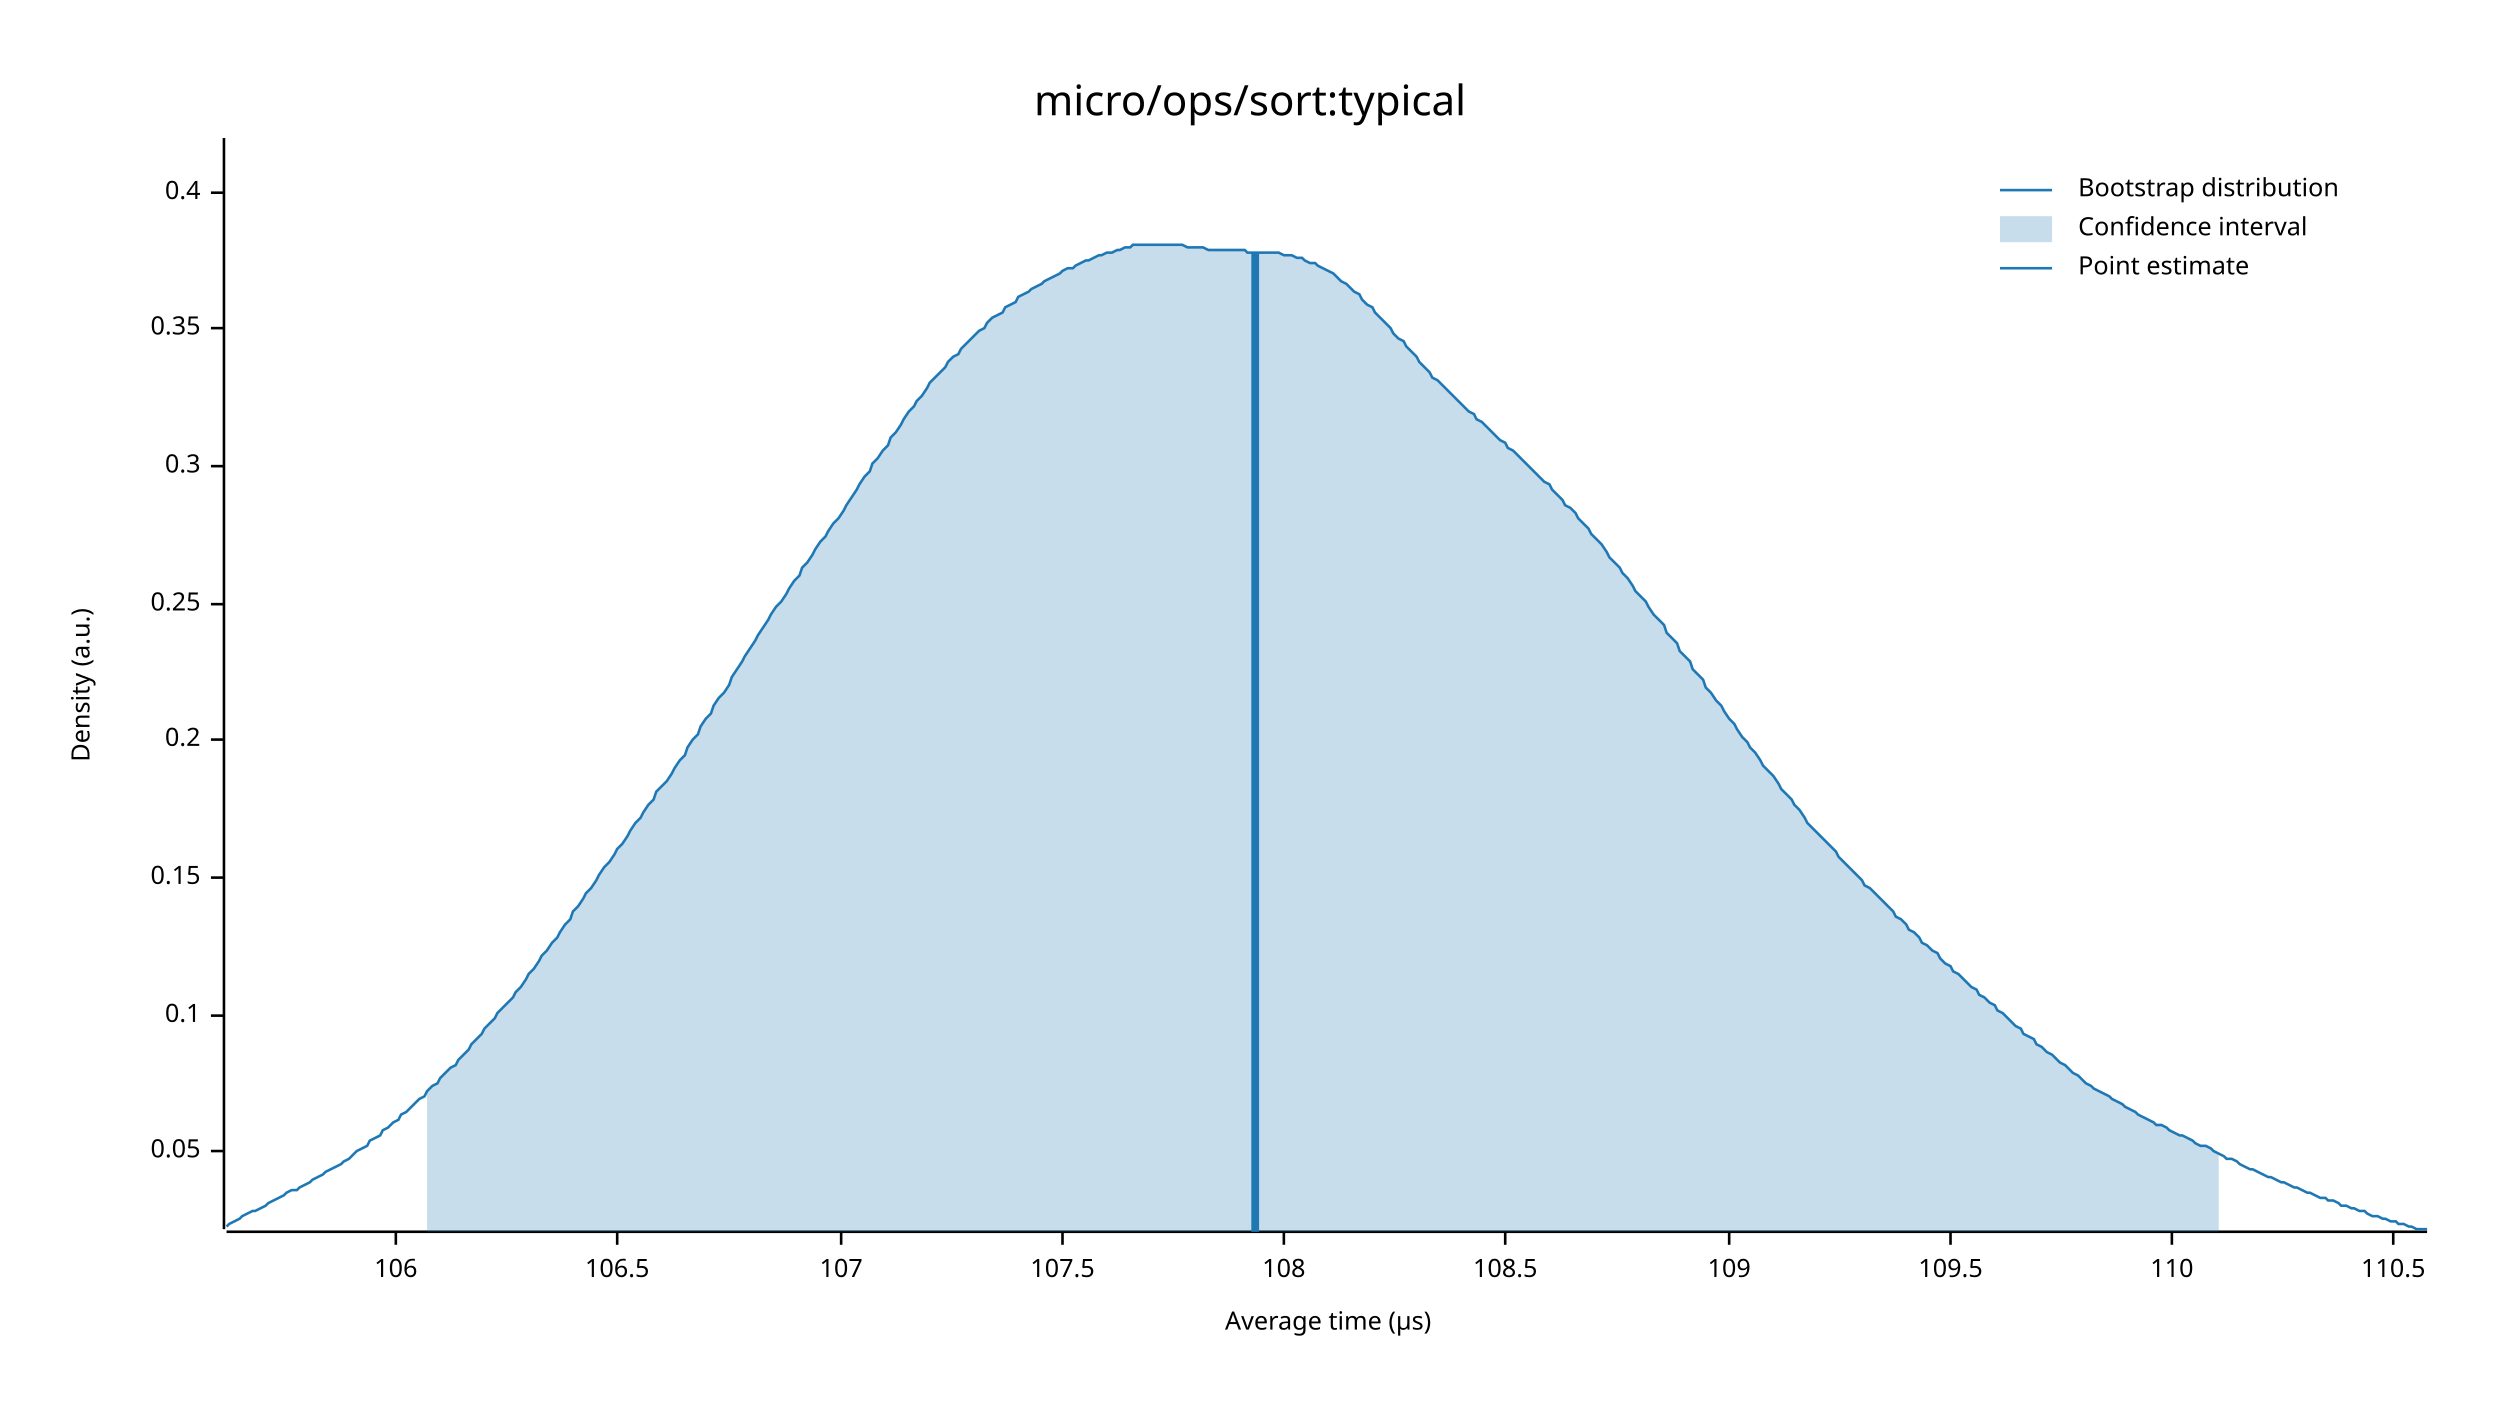
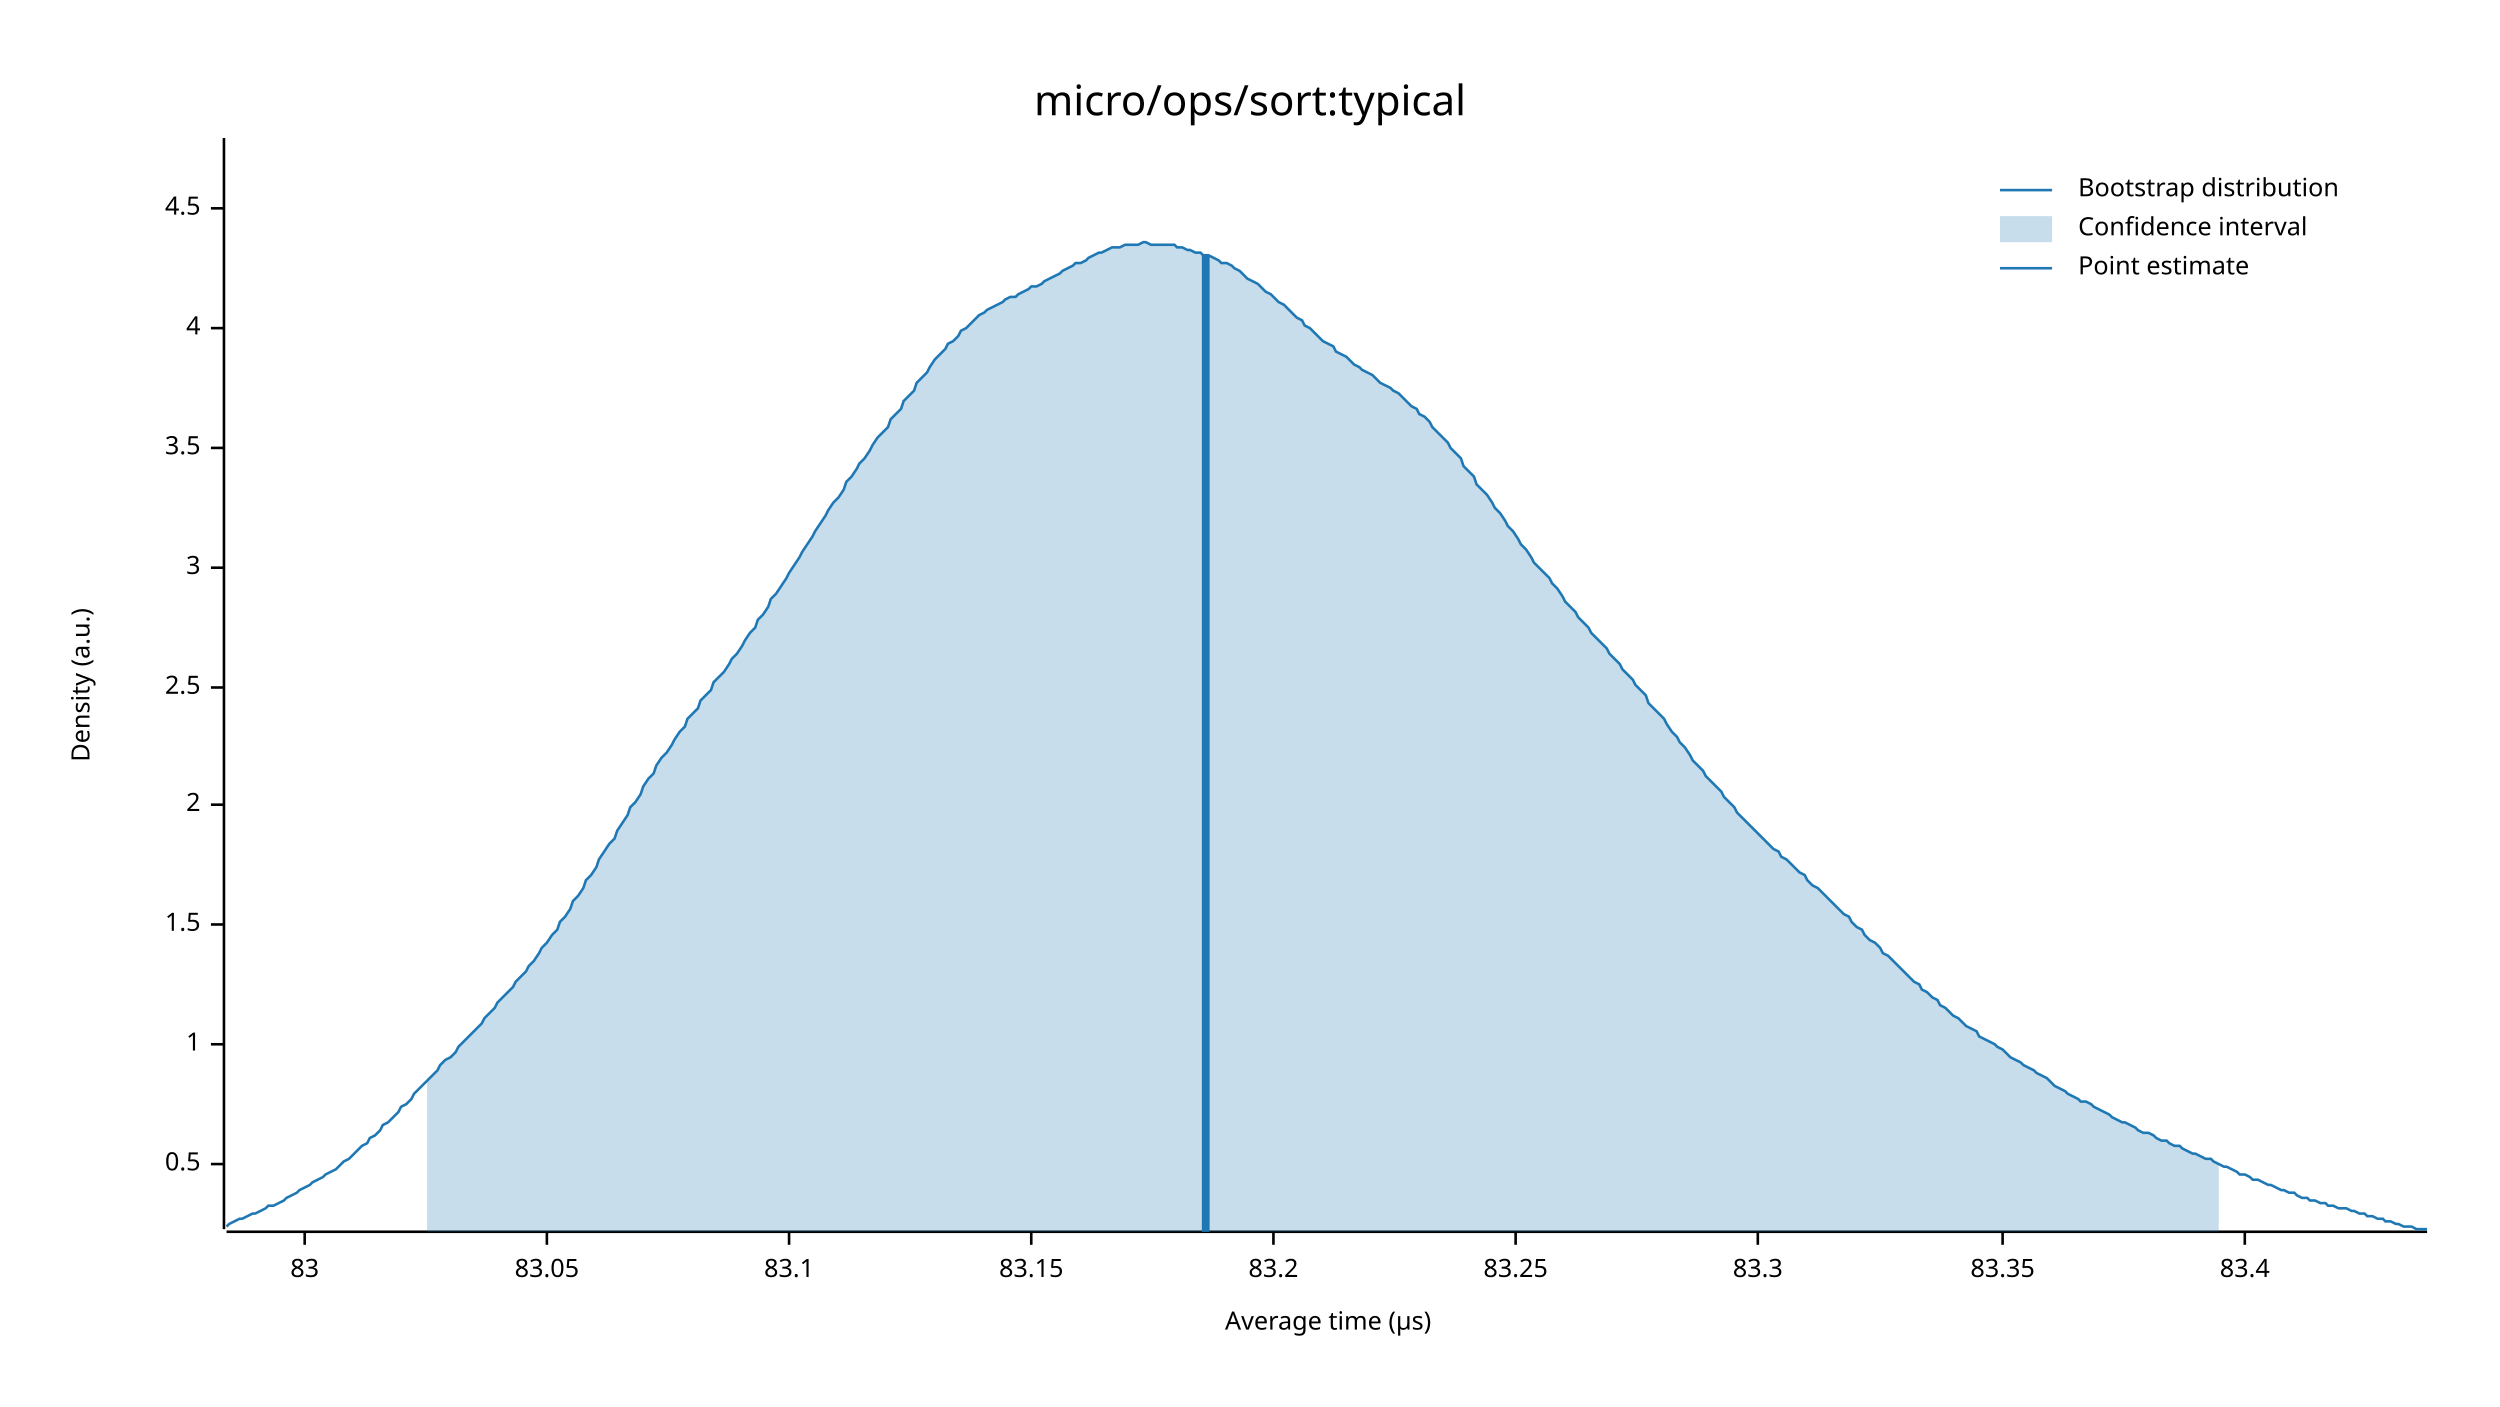
<svg xmlns="http://www.w3.org/2000/svg" width="960" height="540" viewBox="0 0 960 540">
  <text x="480" y="32" dy="0.76em" text-anchor="middle" font-family="sans-serif" font-size="16.129" opacity="1" fill="#000000">
micro/ops/sort:typical
</text>
  <text x="27" y="263" dy="0.76em" text-anchor="middle" font-family="sans-serif" font-size="9.677" opacity="1" fill="#000000" transform="rotate(270, 27, 263)">
Density (a.u.)
</text>
  <text x="510" y="513" dy="-0.5ex" text-anchor="middle" font-family="sans-serif" font-size="9.677" opacity="1" fill="#000000">
Average time (µs)
</text>
  <polyline fill="none" opacity="1" stroke="#000000" stroke-width="1" points="86,53 86,472 " />
-   <text x="77" y="442" dy="0.5ex" text-anchor="end" font-family="sans-serif" font-size="9.677" opacity="1" fill="#000000">
- 0.05
+   <text x="77" y="447" dy="0.5ex" text-anchor="end" font-family="sans-serif" font-size="9.677" opacity="1" fill="#000000">
+ 0.5
</text>
-   <polyline fill="none" opacity="1" stroke="#000000" stroke-width="1" points="81,442 86,442 " />
-   <text x="77" y="390" dy="0.5ex" text-anchor="end" font-family="sans-serif" font-size="9.677" opacity="1" fill="#000000">
- 0.1
+   <polyline fill="none" opacity="1" stroke="#000000" stroke-width="1" points="81,447 86,447 " />
+   <text x="77" y="401" dy="0.5ex" text-anchor="end" font-family="sans-serif" font-size="9.677" opacity="1" fill="#000000">
+ 1
</text>
-   <polyline fill="none" opacity="1" stroke="#000000" stroke-width="1" points="81,390 86,390 " />
-   <text x="77" y="337" dy="0.5ex" text-anchor="end" font-family="sans-serif" font-size="9.677" opacity="1" fill="#000000">
- 0.15
+   <polyline fill="none" opacity="1" stroke="#000000" stroke-width="1" points="81,401 86,401 " />
+   <text x="77" y="355" dy="0.5ex" text-anchor="end" font-family="sans-serif" font-size="9.677" opacity="1" fill="#000000">
+ 1.5
</text>
-   <polyline fill="none" opacity="1" stroke="#000000" stroke-width="1" points="81,337 86,337 " />
-   <text x="77" y="284" dy="0.5ex" text-anchor="end" font-family="sans-serif" font-size="9.677" opacity="1" fill="#000000">
- 0.2
+   <polyline fill="none" opacity="1" stroke="#000000" stroke-width="1" points="81,355 86,355 " />
+   <text x="77" y="309" dy="0.5ex" text-anchor="end" font-family="sans-serif" font-size="9.677" opacity="1" fill="#000000">
+ 2
</text>
-   <polyline fill="none" opacity="1" stroke="#000000" stroke-width="1" points="81,284 86,284 " />
-   <text x="77" y="232" dy="0.5ex" text-anchor="end" font-family="sans-serif" font-size="9.677" opacity="1" fill="#000000">
- 0.25
+   <polyline fill="none" opacity="1" stroke="#000000" stroke-width="1" points="81,309 86,309 " />
+   <text x="77" y="264" dy="0.5ex" text-anchor="end" font-family="sans-serif" font-size="9.677" opacity="1" fill="#000000">
+ 2.5
</text>
-   <polyline fill="none" opacity="1" stroke="#000000" stroke-width="1" points="81,232 86,232 " />
-   <text x="77" y="179" dy="0.5ex" text-anchor="end" font-family="sans-serif" font-size="9.677" opacity="1" fill="#000000">
- 0.3
+   <polyline fill="none" opacity="1" stroke="#000000" stroke-width="1" points="81,264 86,264 " />
+   <text x="77" y="218" dy="0.5ex" text-anchor="end" font-family="sans-serif" font-size="9.677" opacity="1" fill="#000000">
+ 3
</text>
-   <polyline fill="none" opacity="1" stroke="#000000" stroke-width="1" points="81,179 86,179 " />
+   <polyline fill="none" opacity="1" stroke="#000000" stroke-width="1" points="81,218 86,218 " />
+   <text x="77" y="172" dy="0.5ex" text-anchor="end" font-family="sans-serif" font-size="9.677" opacity="1" fill="#000000">
+ 3.5
+ </text>
+   <polyline fill="none" opacity="1" stroke="#000000" stroke-width="1" points="81,172 86,172 " />
  <text x="77" y="126" dy="0.5ex" text-anchor="end" font-family="sans-serif" font-size="9.677" opacity="1" fill="#000000">
- 0.35
+ 4
</text>
  <polyline fill="none" opacity="1" stroke="#000000" stroke-width="1" points="81,126 86,126 " />
-   <text x="77" y="74" dy="0.5ex" text-anchor="end" font-family="sans-serif" font-size="9.677" opacity="1" fill="#000000">
- 0.4
+   <text x="77" y="80" dy="0.5ex" text-anchor="end" font-family="sans-serif" font-size="9.677" opacity="1" fill="#000000">
+ 4.5
</text>
-   <polyline fill="none" opacity="1" stroke="#000000" stroke-width="1" points="81,74 86,74 " />
+   <polyline fill="none" opacity="1" stroke="#000000" stroke-width="1" points="81,80 86,80 " />
  <polyline fill="none" opacity="1" stroke="#000000" stroke-width="1" points="87,473 932,473 " />
-   <text x="152" y="483" dy="0.76em" text-anchor="middle" font-family="sans-serif" font-size="9.677" opacity="1" fill="#000000">
- 106
+   <text x="117" y="483" dy="0.76em" text-anchor="middle" font-family="sans-serif" font-size="9.677" opacity="1" fill="#000000">
+ 83
</text>
-   <polyline fill="none" opacity="1" stroke="#000000" stroke-width="1" points="152,473 152,478 " />
-   <text x="237" y="483" dy="0.76em" text-anchor="middle" font-family="sans-serif" font-size="9.677" opacity="1" fill="#000000">
- 106.5
+   <polyline fill="none" opacity="1" stroke="#000000" stroke-width="1" points="117,473 117,478 " />
+   <text x="210" y="483" dy="0.76em" text-anchor="middle" font-family="sans-serif" font-size="9.677" opacity="1" fill="#000000">
+ 83.05
</text>
-   <polyline fill="none" opacity="1" stroke="#000000" stroke-width="1" points="237,473 237,478 " />
-   <text x="323" y="483" dy="0.76em" text-anchor="middle" font-family="sans-serif" font-size="9.677" opacity="1" fill="#000000">
- 107
+   <polyline fill="none" opacity="1" stroke="#000000" stroke-width="1" points="210,473 210,478 " />
+   <text x="303" y="483" dy="0.76em" text-anchor="middle" font-family="sans-serif" font-size="9.677" opacity="1" fill="#000000">
+ 83.1
</text>
-   <polyline fill="none" opacity="1" stroke="#000000" stroke-width="1" points="323,473 323,478 " />
-   <text x="408" y="483" dy="0.76em" text-anchor="middle" font-family="sans-serif" font-size="9.677" opacity="1" fill="#000000">
- 107.5
+   <polyline fill="none" opacity="1" stroke="#000000" stroke-width="1" points="303,473 303,478 " />
+   <text x="396" y="483" dy="0.76em" text-anchor="middle" font-family="sans-serif" font-size="9.677" opacity="1" fill="#000000">
+ 83.15
</text>
-   <polyline fill="none" opacity="1" stroke="#000000" stroke-width="1" points="408,473 408,478 " />
-   <text x="493" y="483" dy="0.76em" text-anchor="middle" font-family="sans-serif" font-size="9.677" opacity="1" fill="#000000">
- 108
+   <polyline fill="none" opacity="1" stroke="#000000" stroke-width="1" points="396,473 396,478 " />
+   <text x="489" y="483" dy="0.76em" text-anchor="middle" font-family="sans-serif" font-size="9.677" opacity="1" fill="#000000">
+ 83.2
</text>
-   <polyline fill="none" opacity="1" stroke="#000000" stroke-width="1" points="493,473 493,478 " />
-   <text x="578" y="483" dy="0.76em" text-anchor="middle" font-family="sans-serif" font-size="9.677" opacity="1" fill="#000000">
- 108.5
+   <polyline fill="none" opacity="1" stroke="#000000" stroke-width="1" points="489,473 489,478 " />
+   <text x="582" y="483" dy="0.76em" text-anchor="middle" font-family="sans-serif" font-size="9.677" opacity="1" fill="#000000">
+ 83.25
</text>
-   <polyline fill="none" opacity="1" stroke="#000000" stroke-width="1" points="578,473 578,478 " />
-   <text x="664" y="483" dy="0.76em" text-anchor="middle" font-family="sans-serif" font-size="9.677" opacity="1" fill="#000000">
- 109
+   <polyline fill="none" opacity="1" stroke="#000000" stroke-width="1" points="582,473 582,478 " />
+   <text x="675" y="483" dy="0.76em" text-anchor="middle" font-family="sans-serif" font-size="9.677" opacity="1" fill="#000000">
+ 83.3
</text>
-   <polyline fill="none" opacity="1" stroke="#000000" stroke-width="1" points="664,473 664,478 " />
-   <text x="749" y="483" dy="0.76em" text-anchor="middle" font-family="sans-serif" font-size="9.677" opacity="1" fill="#000000">
- 109.5
+   <polyline fill="none" opacity="1" stroke="#000000" stroke-width="1" points="675,473 675,478 " />
+   <text x="769" y="483" dy="0.76em" text-anchor="middle" font-family="sans-serif" font-size="9.677" opacity="1" fill="#000000">
+ 83.35
</text>
-   <polyline fill="none" opacity="1" stroke="#000000" stroke-width="1" points="749,473 749,478 " />
-   <text x="834" y="483" dy="0.76em" text-anchor="middle" font-family="sans-serif" font-size="9.677" opacity="1" fill="#000000">
- 110
+   <polyline fill="none" opacity="1" stroke="#000000" stroke-width="1" points="769,473 769,478 " />
+   <text x="862" y="483" dy="0.76em" text-anchor="middle" font-family="sans-serif" font-size="9.677" opacity="1" fill="#000000">
+ 83.4
</text>
-   <polyline fill="none" opacity="1" stroke="#000000" stroke-width="1" points="834,473 834,478 " />
-   <text x="919" y="483" dy="0.76em" text-anchor="middle" font-family="sans-serif" font-size="9.677" opacity="1" fill="#000000">
- 110.5
- </text>
-   <polyline fill="none" opacity="1" stroke="#000000" stroke-width="1" points="919,473 919,478 " />
-   <polyline fill="none" opacity="1" stroke="#1F78B4" stroke-width="1" points="87,471 88,470 90,469 92,468 93,467 95,466 97,465 98,465 100,464 102,463 103,462 105,461 107,460 109,459 110,458 112,457 114,457 115,456 117,455 119,454 120,453 122,452 124,451 125,450 127,449 129,448 131,447 132,446 134,445 136,443 137,442 139,441 141,440 142,438 144,437 146,436 147,434 149,433 151,431 153,430 154,428 156,427 158,425 159,424 161,422 163,421 164,419 166,417 168,416 169,414 171,412 173,410 175,409 176,407 178,405 180,403 181,401 183,399 185,397 186,395 188,393 190,391 191,389 193,387 195,385 197,383 198,381 200,379 202,376 203,374 205,372 207,369 208,367 210,365 212,362 214,360 215,358 217,355 219,353 220,350 222,348 224,345 225,343 227,341 229,338 230,336 232,333 234,331 236,328 237,326 239,324 241,321 242,319 244,316 246,314 247,312 249,309 251,307 252,304 254,302 256,300 258,297 259,295 261,292 263,290 264,287 266,284 268,282 269,279 271,276 273,274 274,271 276,268 278,266 280,263 281,260 283,257 285,254 286,252 288,249 290,246 291,244 293,241 295,238 296,236 298,233 300,231 302,228 303,226 305,223 307,221 308,218 310,216 312,213 313,211 315,208 317,206 318,204 320,201 322,199 324,196 325,194 327,191 329,188 330,186 332,183 334,181 335,178 337,176 339,173 341,171 342,168 344,166 346,163 347,161 349,158 351,156 352,154 354,152 356,149 357,147 359,145 361,143 363,141 364,139 366,137 368,136 369,134 371,132 373,130 374,129 376,127 378,126 379,124 381,122 383,121 385,120 386,118 388,117 390,116 391,114 393,113 395,112 396,111 398,110 400,109 401,108 403,107 405,106 407,105 408,104 410,103 412,103 413,102 415,101 417,100 418,100 420,99 422,98 423,98 425,97 427,97 429,96 430,96 432,95 434,95 435,94 437,94 439,94 440,94 442,94 444,94 445,94 447,94 449,94 451,94 452,94 454,94 456,95 457,95 459,95 461,95 462,95 464,96 466,96 468,96 469,96 471,96 473,96 474,96 476,96 478,96 479,97 481,97 483,97 484,97 486,97 488,97 490,97 491,97 493,98 495,98 496,98 498,99 500,99 501,100 503,101 505,101 506,102 508,103 510,104 512,105 513,106 515,108 517,109 518,110 520,112 522,113 523,115 525,117 527,118 528,120 530,122 532,124 534,126 535,128 537,130 539,131 540,133 542,135 544,137 545,139 547,141 549,143 550,145 552,146 554,148 556,150 557,151 559,153 561,155 562,156 564,158 566,159 567,161 569,162 571,164 573,166 574,167 576,169 578,170 579,172 581,173 583,175 584,176 586,178 588,180 589,181 591,183 593,185 595,186 596,188 598,190 600,192 601,194 603,195 605,197 606,199 608,201 610,203 611,205 613,207 615,209 617,212 618,214 620,216 622,218 623,220 625,222 627,225 628,227 630,229 632,231 633,233 635,236 637,238 639,240 640,243 642,245 644,247 645,250 647,252 649,254 650,257 652,259 654,261 655,264 657,266 659,269 661,271 662,273 664,276 666,278 667,280 669,283 671,285 672,287 674,289 676,292 677,294 679,296 681,298 683,301 684,303 686,305 688,307 689,309 691,311 693,314 694,316 696,318 698,320 700,322 701,323 703,325 705,327 706,329 708,331 710,333 711,334 713,336 715,338 716,340 718,341 720,343 722,345 723,346 725,348 727,350 728,352 730,353 732,355 733,357 735,358 737,360 738,362 740,363 742,365 744,366 745,368 747,370 749,371 750,373 752,374 754,376 755,377 757,379 759,380 760,382 762,383 764,385 766,386 767,388 769,389 771,391 772,392 774,394 776,395 777,397 779,398 781,399 782,401 784,402 786,404 788,405 789,406 791,408 793,409 794,410 796,412 798,413 799,414 801,416 803,417 804,418 806,419 808,420 810,421 811,422 813,423 815,424 816,425 818,426 820,427 821,428 823,429 825,430 827,431 828,432 830,432 832,433 833,434 835,435 837,436 838,436 840,437 842,438 843,439 845,440 847,440 849,441 850,442 852,443 854,444 855,445 857,445 859,446 860,447 862,448 864,449 865,449 867,450 869,451 871,452 872,452 874,453 876,454 877,454 879,455 881,456 882,456 884,457 886,458 887,458 889,459 891,460 893,460 894,461 896,461 898,462 899,463 901,463 903,464 904,464 906,465 908,465 909,466 911,467 913,467 915,468 916,468 918,469 920,469 921,470 923,470 925,471 926,471 928,472 930,472 932,472 " />
-   <polygon opacity="0.25" fill="#1F78B4" points="164,419 166,417 168,416 169,414 171,412 173,410 175,409 176,407 178,405 180,403 181,401 183,399 185,397 186,395 188,393 190,391 191,389 193,387 195,385 197,383 198,381 200,379 202,376 203,374 205,372 207,369 208,367 210,365 212,362 214,360 215,358 217,355 219,353 220,350 222,348 224,345 225,343 227,341 229,338 230,336 232,333 234,331 236,328 237,326 239,324 241,321 242,319 244,316 246,314 247,312 249,309 251,307 252,304 254,302 256,300 258,297 259,295 261,292 263,290 264,287 266,284 268,282 269,279 271,276 273,274 274,271 276,268 278,266 280,263 281,260 283,257 285,254 286,252 288,249 290,246 291,244 293,241 295,238 296,236 298,233 300,231 302,228 303,226 305,223 307,221 308,218 310,216 312,213 313,211 315,208 317,206 318,204 320,201 322,199 324,196 325,194 327,191 329,188 330,186 332,183 334,181 335,178 337,176 339,173 341,171 342,168 344,166 346,163 347,161 349,158 351,156 352,154 354,152 356,149 357,147 359,145 361,143 363,141 364,139 366,137 368,136 369,134 371,132 373,130 374,129 376,127 378,126 379,124 381,122 383,121 385,120 386,118 388,117 390,116 391,114 393,113 395,112 396,111 398,110 400,109 401,108 403,107 405,106 407,105 408,104 410,103 412,103 413,102 415,101 417,100 418,100 420,99 422,98 423,98 425,97 427,97 429,96 430,96 432,95 434,95 435,94 437,94 439,94 440,94 442,94 444,94 445,94 447,94 449,94 451,94 452,94 454,94 456,95 457,95 459,95 461,95 462,95 464,96 466,96 468,96 469,96 471,96 473,96 474,96 476,96 478,96 479,97 481,97 483,97 484,97 486,97 488,97 490,97 491,97 493,98 495,98 496,98 498,99 500,99 501,100 503,101 505,101 506,102 508,103 510,104 512,105 513,106 515,108 517,109 518,110 520,112 522,113 523,115 525,117 527,118 528,120 530,122 532,124 534,126 535,128 537,130 539,131 540,133 542,135 544,137 545,139 547,141 549,143 550,145 552,146 554,148 556,150 557,151 559,153 561,155 562,156 564,158 566,159 567,161 569,162 571,164 573,166 574,167 576,169 578,170 579,172 581,173 583,175 584,176 586,178 588,180 589,181 591,183 593,185 595,186 596,188 598,190 600,192 601,194 603,195 605,197 606,199 608,201 610,203 611,205 613,207 615,209 617,212 618,214 620,216 622,218 623,220 625,222 627,225 628,227 630,229 632,231 633,233 635,236 637,238 639,240 640,243 642,245 644,247 645,250 647,252 649,254 650,257 652,259 654,261 655,264 657,266 659,269 661,271 662,273 664,276 666,278 667,280 669,283 671,285 672,287 674,289 676,292 677,294 679,296 681,298 683,301 684,303 686,305 688,307 689,309 691,311 693,314 694,316 696,318 698,320 700,322 701,323 703,325 705,327 706,329 708,331 710,333 711,334 713,336 715,338 716,340 718,341 720,343 722,345 723,346 725,348 727,350 728,352 730,353 732,355 733,357 735,358 737,360 738,362 740,363 742,365 744,366 745,368 747,370 749,371 750,373 752,374 754,376 755,377 757,379 759,380 760,382 762,383 764,385 766,386 767,388 769,389 771,391 772,392 774,394 776,395 777,397 779,398 781,399 782,401 784,402 786,404 788,405 789,406 791,408 793,409 794,410 796,412 798,413 799,414 801,416 803,417 804,418 806,419 808,420 810,421 811,422 813,423 815,424 816,425 818,426 820,427 821,428 823,429 825,430 827,431 828,432 830,432 832,433 833,434 835,435 837,436 838,436 840,437 842,438 843,439 845,440 847,440 849,441 850,442 852,443 852,473 164,473 " />
-   <polyline fill="none" opacity="1" stroke="#1F78B4" stroke-width="3" points="482,473 482,97 " />
+   <polyline fill="none" opacity="1" stroke="#000000" stroke-width="1" points="862,473 862,478 " />
+   <polyline fill="none" opacity="1" stroke="#1F78B4" stroke-width="1" points="87,471 88,470 90,469 92,468 93,468 95,467 97,466 98,466 100,465 102,464 103,463 105,463 107,462 109,461 110,460 112,459 114,458 115,457 117,456 119,455 120,454 122,453 124,452 125,451 127,450 129,449 131,447 132,446 134,445 136,443 137,442 139,440 141,439 142,437 144,436 146,434 147,432 149,431 151,429 153,427 154,425 156,424 158,422 159,420 161,418 163,416 164,415 166,413 168,411 169,409 171,407 173,406 175,404 176,402 178,400 180,398 181,397 183,395 185,393 186,391 188,389 190,387 191,385 193,383 195,381 197,379 198,377 200,375 202,373 203,371 205,369 207,366 208,364 210,362 212,359 214,357 215,354 217,352 219,349 220,346 222,344 224,341 225,338 227,336 229,333 230,330 232,327 234,324 236,322 237,319 239,316 241,313 242,310 244,308 246,305 247,302 249,299 251,297 252,294 254,291 256,289 258,286 259,284 261,281 263,279 264,276 266,274 268,272 269,269 271,267 273,265 274,262 276,260 278,258 280,255 281,253 283,251 285,248 286,246 288,243 290,241 291,238 293,236 295,233 296,230 298,228 300,225 302,222 303,220 305,217 307,214 308,212 310,209 312,206 313,204 315,201 317,198 318,196 320,193 322,191 324,188 325,185 327,183 329,180 330,178 332,176 334,173 335,171 337,168 339,166 341,164 342,161 344,159 346,157 347,154 349,152 351,150 352,147 354,145 356,143 357,141 359,138 361,136 363,134 364,132 366,131 368,129 369,127 371,126 373,124 374,123 376,121 378,120 379,119 381,118 383,117 385,116 386,115 388,114 390,114 391,113 393,112 395,111 396,110 398,110 400,109 401,108 403,107 405,106 407,105 408,104 410,103 412,102 413,101 415,101 417,100 418,99 420,98 422,97 423,97 425,96 427,95 429,95 430,95 432,94 434,94 435,94 437,94 439,93 440,93 442,94 444,94 445,94 447,94 449,94 451,94 452,95 454,95 456,96 457,96 459,97 461,97 462,98 464,98 466,99 468,100 469,101 471,101 473,102 474,103 476,104 478,106 479,107 481,108 483,109 484,110 486,112 488,113 490,115 491,116 493,117 495,119 496,120 498,122 500,123 501,125 503,126 505,128 506,129 508,131 510,132 512,133 513,135 515,136 517,137 518,138 520,140 522,141 523,142 525,143 527,144 528,145 530,147 532,148 534,149 535,150 537,151 539,153 540,154 542,156 544,157 545,159 547,160 549,162 550,164 552,166 554,168 556,170 557,172 559,174 561,176 562,179 564,181 566,183 567,186 569,188 571,190 573,193 574,195 576,197 578,200 579,202 581,204 583,207 584,209 586,211 588,214 589,216 591,218 593,220 595,222 596,224 598,226 600,229 601,231 603,233 605,235 606,237 608,239 610,241 611,243 613,245 615,247 617,249 618,251 620,253 622,255 623,257 625,259 627,261 628,263 630,265 632,267 633,270 635,272 637,274 639,276 640,278 642,281 644,283 645,285 647,287 649,290 650,292 652,294 654,296 655,298 657,300 659,302 661,304 662,306 664,308 666,310 667,312 669,314 671,316 672,317 674,319 676,321 677,322 679,324 681,326 683,327 684,329 686,330 688,332 689,333 691,335 693,336 694,338 696,340 698,341 700,343 701,344 703,346 705,348 706,349 708,351 710,352 711,354 713,356 715,357 716,359 718,361 720,362 722,364 723,366 725,367 727,369 728,370 730,372 732,374 733,375 735,377 737,378 738,380 740,381 742,383 744,384 745,386 747,387 749,389 750,390 752,391 754,393 755,394 757,395 759,396 760,398 762,399 764,400 766,401 767,402 769,403 771,405 772,406 774,407 776,408 777,409 779,410 781,411 782,412 784,413 786,414 788,416 789,417 791,418 793,419 794,420 796,421 798,422 799,423 801,423 803,424 804,425 806,426 808,427 810,428 811,429 813,430 815,431 816,431 818,432 820,433 821,434 823,435 825,435 827,436 828,437 830,438 832,438 833,439 835,440 837,440 838,441 840,442 842,443 843,443 845,444 847,445 849,445 850,446 852,447 854,448 855,448 857,449 859,450 860,451 862,451 864,452 865,453 867,453 869,454 871,455 872,455 874,456 876,457 877,457 879,458 881,458 882,459 884,460 886,460 887,461 889,461 891,462 893,462 894,463 896,463 898,464 899,464 901,464 903,465 904,465 906,466 908,466 909,467 911,467 913,468 915,468 916,469 918,469 920,470 921,470 923,471 925,471 926,471 928,472 930,472 932,472 " />
+   <polygon opacity="0.25" fill="#1F78B4" points="164,415 166,413 168,411 169,409 171,407 173,406 175,404 176,402 178,400 180,398 181,397 183,395 185,393 186,391 188,389 190,387 191,385 193,383 195,381 197,379 198,377 200,375 202,373 203,371 205,369 207,366 208,364 210,362 212,359 214,357 215,354 217,352 219,349 220,346 222,344 224,341 225,338 227,336 229,333 230,330 232,327 234,324 236,322 237,319 239,316 241,313 242,310 244,308 246,305 247,302 249,299 251,297 252,294 254,291 256,289 258,286 259,284 261,281 263,279 264,276 266,274 268,272 269,269 271,267 273,265 274,262 276,260 278,258 280,255 281,253 283,251 285,248 286,246 288,243 290,241 291,238 293,236 295,233 296,230 298,228 300,225 302,222 303,220 305,217 307,214 308,212 310,209 312,206 313,204 315,201 317,198 318,196 320,193 322,191 324,188 325,185 327,183 329,180 330,178 332,176 334,173 335,171 337,168 339,166 341,164 342,161 344,159 346,157 347,154 349,152 351,150 352,147 354,145 356,143 357,141 359,138 361,136 363,134 364,132 366,131 368,129 369,127 371,126 373,124 374,123 376,121 378,120 379,119 381,118 383,117 385,116 386,115 388,114 390,114 391,113 393,112 395,111 396,110 398,110 400,109 401,108 403,107 405,106 407,105 408,104 410,103 412,102 413,101 415,101 417,100 418,99 420,98 422,97 423,97 425,96 427,95 429,95 430,95 432,94 434,94 435,94 437,94 439,93 440,93 442,94 444,94 445,94 447,94 449,94 451,94 452,95 454,95 456,96 457,96 459,97 461,97 462,98 464,98 466,99 468,100 469,101 471,101 473,102 474,103 476,104 478,106 479,107 481,108 483,109 484,110 486,112 488,113 490,115 491,116 493,117 495,119 496,120 498,122 500,123 501,125 503,126 505,128 506,129 508,131 510,132 512,133 513,135 515,136 517,137 518,138 520,140 522,141 523,142 525,143 527,144 528,145 530,147 532,148 534,149 535,150 537,151 539,153 540,154 542,156 544,157 545,159 547,160 549,162 550,164 552,166 554,168 556,170 557,172 559,174 561,176 562,179 564,181 566,183 567,186 569,188 571,190 573,193 574,195 576,197 578,200 579,202 581,204 583,207 584,209 586,211 588,214 589,216 591,218 593,220 595,222 596,224 598,226 600,229 601,231 603,233 605,235 606,237 608,239 610,241 611,243 613,245 615,247 617,249 618,251 620,253 622,255 623,257 625,259 627,261 628,263 630,265 632,267 633,270 635,272 637,274 639,276 640,278 642,281 644,283 645,285 647,287 649,290 650,292 652,294 654,296 655,298 657,300 659,302 661,304 662,306 664,308 666,310 667,312 669,314 671,316 672,317 674,319 676,321 677,322 679,324 681,326 683,327 684,329 686,330 688,332 689,333 691,335 693,336 694,338 696,340 698,341 700,343 701,344 703,346 705,348 706,349 708,351 710,352 711,354 713,356 715,357 716,359 718,361 720,362 722,364 723,366 725,367 727,369 728,370 730,372 732,374 733,375 735,377 737,378 738,380 740,381 742,383 744,384 745,386 747,387 749,389 750,390 752,391 754,393 755,394 757,395 759,396 760,398 762,399 764,400 766,401 767,402 769,403 771,405 772,406 774,407 776,408 777,409 779,410 781,411 782,412 784,413 786,414 788,416 789,417 791,418 793,419 794,420 796,421 798,422 799,423 801,423 803,424 804,425 806,426 808,427 810,428 811,429 813,430 815,431 816,431 818,432 820,433 821,434 823,435 825,435 827,436 828,437 830,438 832,438 833,439 835,440 837,440 838,441 840,442 842,443 843,443 845,444 847,445 849,445 850,446 852,447 852,473 164,473 " />
+   <polyline fill="none" opacity="1" stroke="#1F78B4" stroke-width="3" points="463,473 463,98 " />
  <text x="798" y="68" dy="0.76em" text-anchor="start" font-family="sans-serif" font-size="9.677" opacity="1" fill="#000000">
Bootstrap distribution
</text>
  <text x="798" y="83" dy="0.76em" text-anchor="start" font-family="sans-serif" font-size="9.677" opacity="1" fill="#000000">
Confidence interval
</text>
  <text x="798" y="98" dy="0.76em" text-anchor="start" font-family="sans-serif" font-size="9.677" opacity="1" fill="#000000">
Point estimate
</text>
  <polyline fill="none" opacity="1" stroke="#1F78B4" stroke-width="1" points="768,73 788,73 " />
  <rect x="768" y="83" width="20" height="10" opacity="0.25" fill="#1F78B4" stroke="none" />
  <polyline fill="none" opacity="1" stroke="#1F78B4" stroke-width="1" points="768,103 788,103 " />
</svg>
